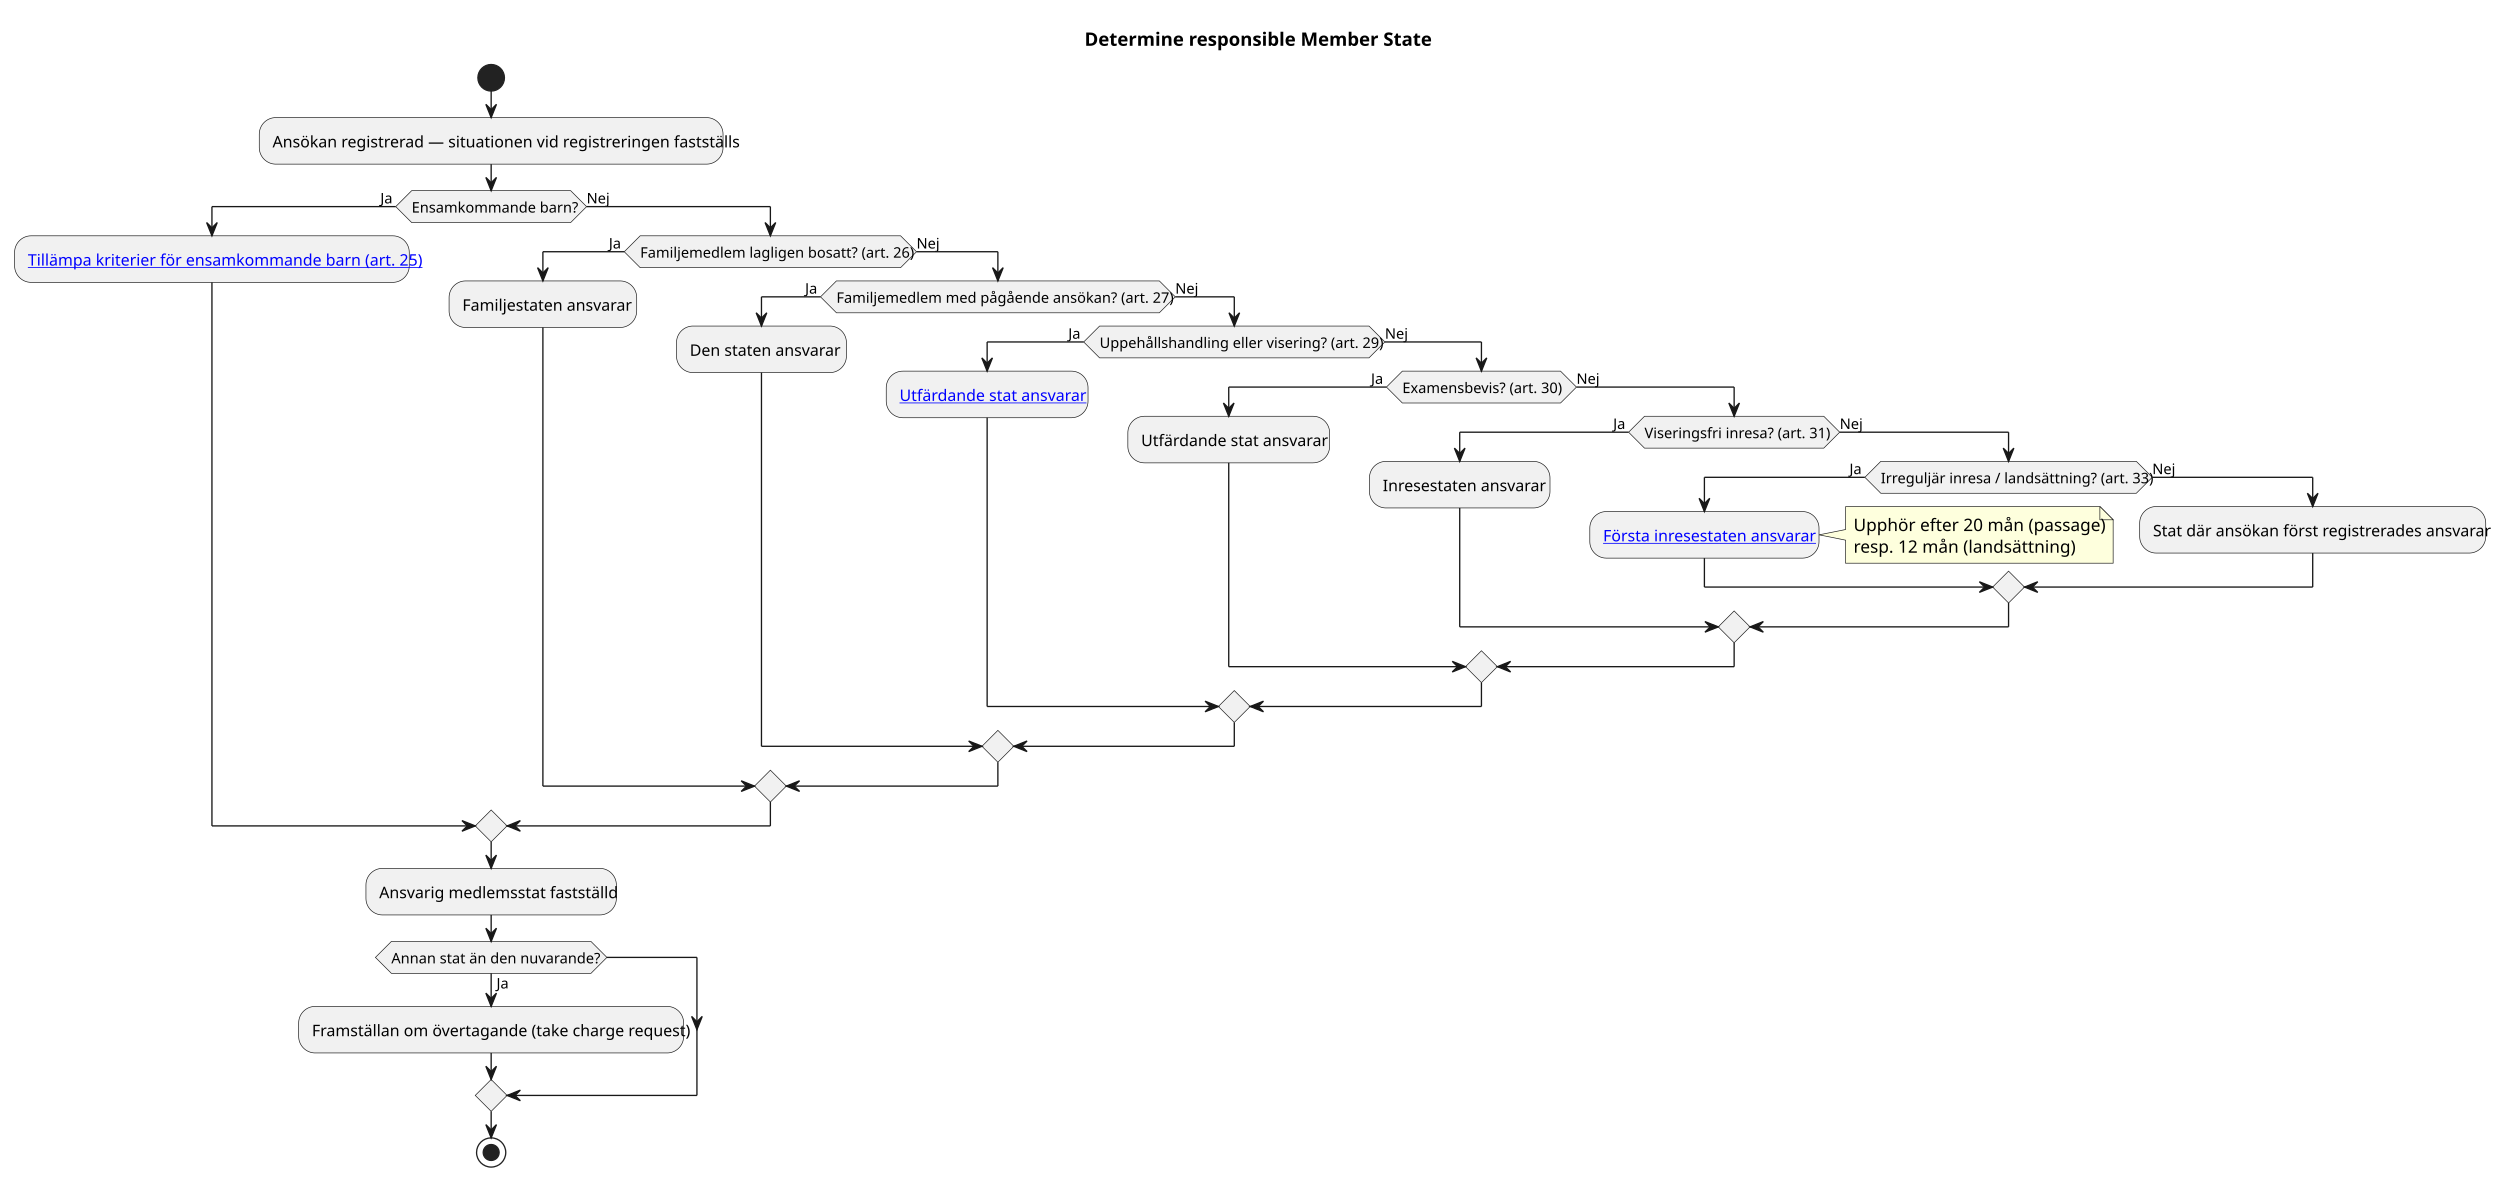
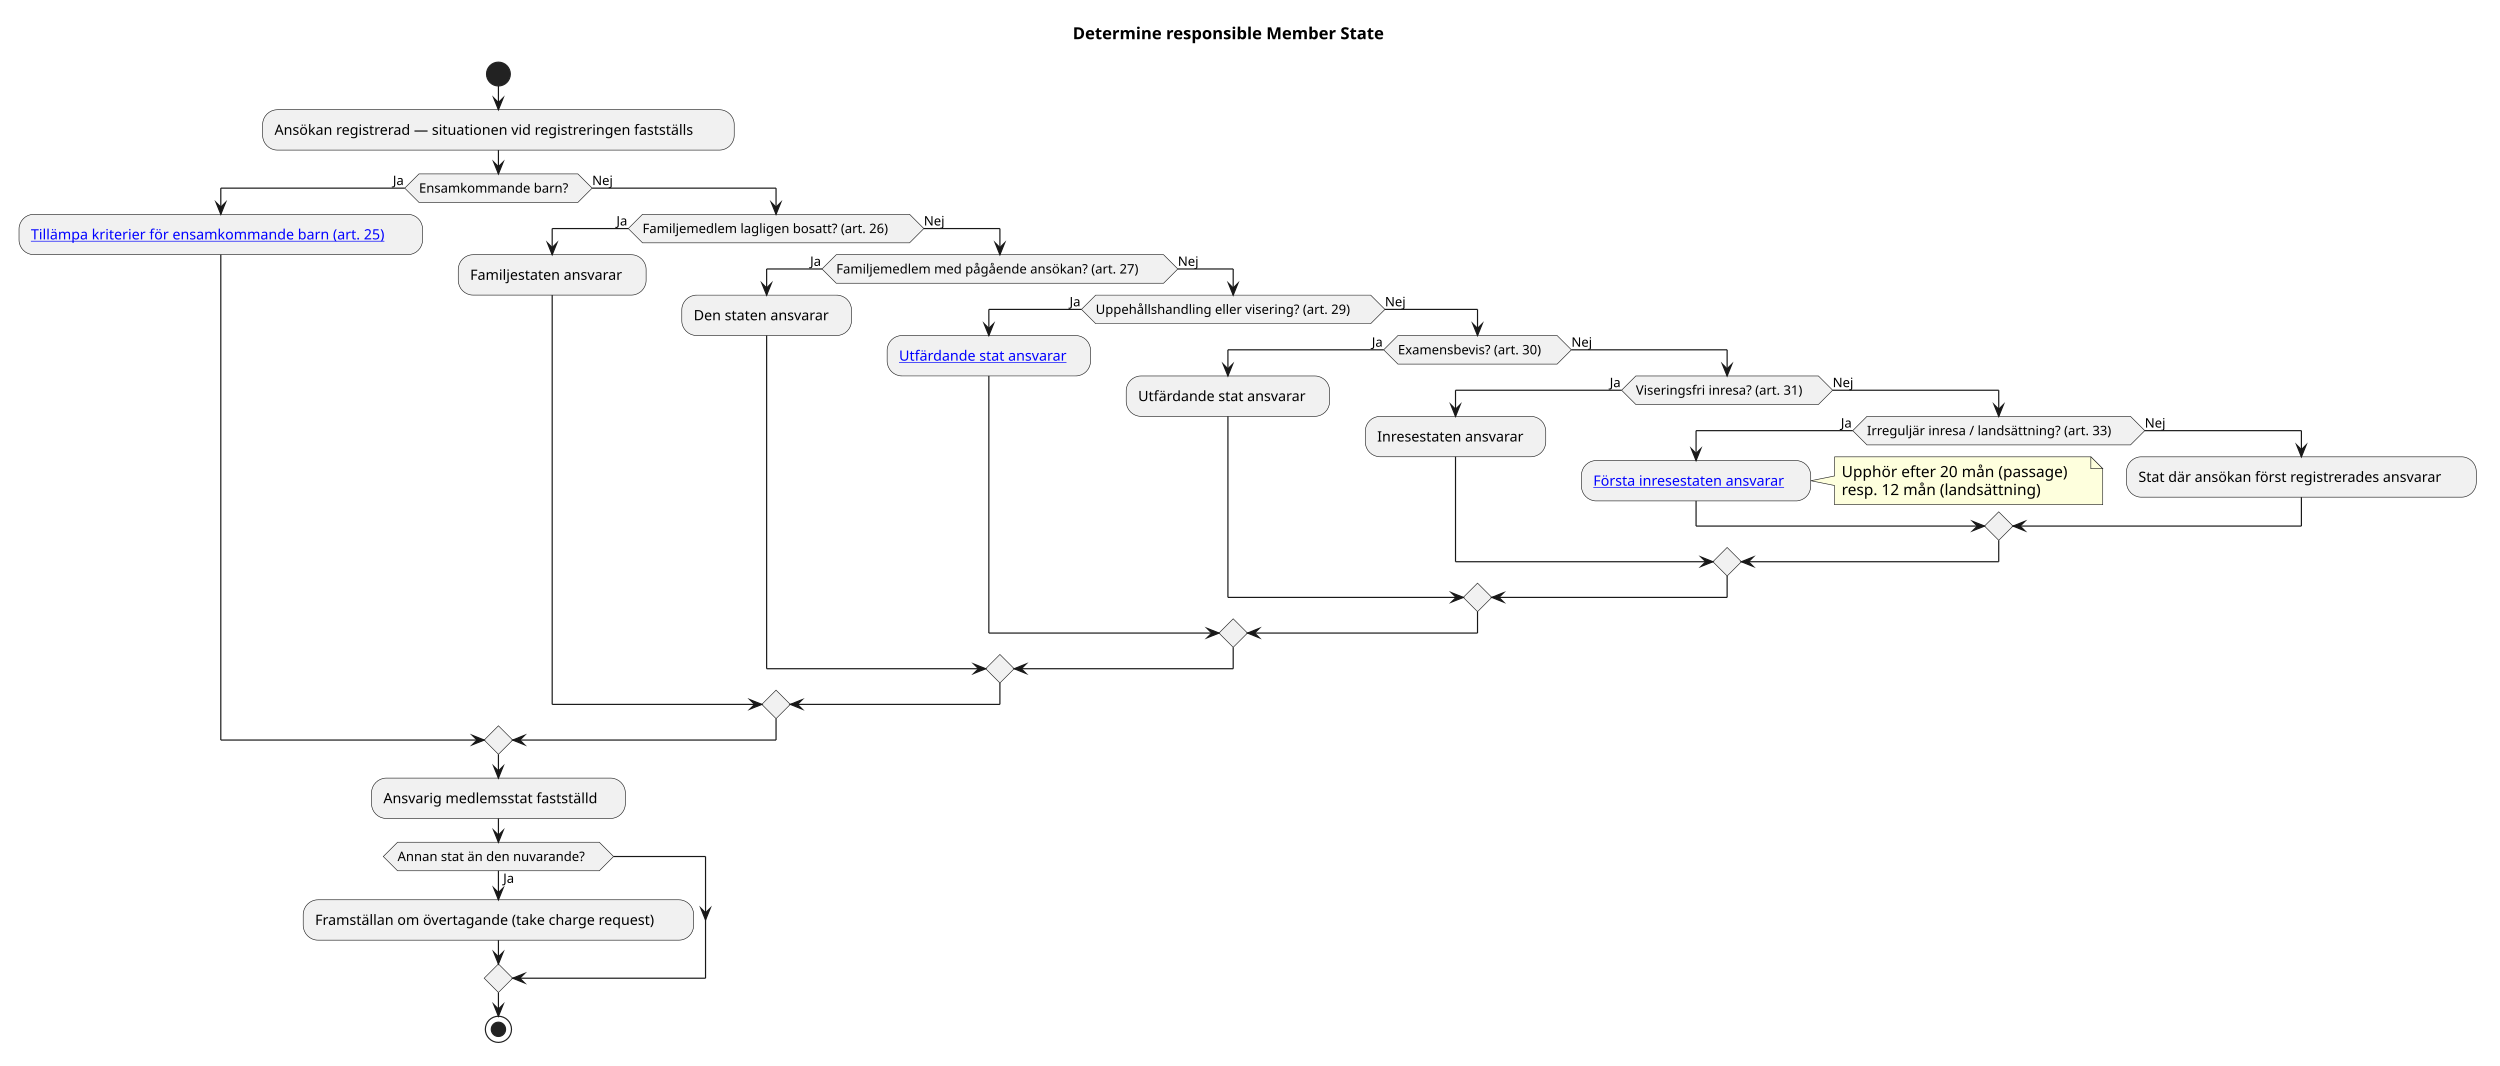
- <svg xmlns="http://www.w3.org/2000/svg" xmlns:xlink="http://www.w3.org/1999/xlink" contentStyleType="text/css" data-diagram-type="ACTIVITY" height="890px" preserveAspectRatio="none" style="width:1884px;height:890px;background:#FFFFFF;" version="1.1" viewBox="0 0 1884 890" width="1884px" zoomAndPan="magnify">
+ <svg xmlns="http://www.w3.org/2000/svg" xmlns:xlink="http://www.w3.org/1999/xlink" contentStyleType="text/css" data-diagram-type="ACTIVITY" height="896px" preserveAspectRatio="none" style="width:2103px;height:896px;background:#FFFFFF;" version="1.1" viewBox="0 0 2103 896" width="2103px" zoomAndPan="magnify">
  <defs />
  <g>
    <g class="title" data-source-line="18">
-       <text fill="#000000" font-family="sans-serif" font-size="14" font-weight="bold" lengthAdjust="spacing" textLength="246.634" x="817.308" y="34.533">Determine responsible Member State</text>
+       <text fill="#000000" font-family="sans-serif" font-size="14" font-weight="700" lengthAdjust="spacing" textLength="296.31" x="902.374" y="32.995">Determine responsible Member State</text>
    </g>
-     <ellipse cx="370.138" cy="58.609" fill="#222222" rx="10" ry="10" style="stroke:#222222;stroke-width:1;" />
-     <rect fill="#F1F1F1" height="35.094" rx="12.5" ry="12.5" style="stroke:#181818;stroke-width:0.5;" width="349.496" x="195.39" y="88.609" />
-     <text fill="#000000" font-family="sans-serif" font-size="12" lengthAdjust="spacing" textLength="329.496" x="205.39" y="111.066">Ansökan registrerad — situationen vid registreringen fastställs</text>
-     <polygon fill="#F1F1F1" points="310.218,143.703,430.058,143.703,442.058,155.703,430.058,167.703,310.218,167.703,298.218,155.703,310.218,143.703" style="stroke:#181818;stroke-width:0.5;" />
-     <text fill="#000000" font-family="sans-serif" font-size="11" lengthAdjust="spacing" textLength="119.84" x="310.218" y="160.204">Ensamkommande barn?</text>
-     <text fill="#000000" font-family="sans-serif" font-size="11" lengthAdjust="spacing" textLength="11.618" x="286.6" y="153.286">Ja</text>
-     <text fill="#000000" font-family="sans-serif" font-size="11" lengthAdjust="spacing" textLength="16.505" x="442.058" y="153.286">Nej</text>
-     <rect fill="#F1F1F1" height="35.094" rx="12.5" ry="12.5" style="stroke:#181818;stroke-width:0.5;" width="297.43" x="11" y="177.703" />
+     <ellipse cx="419.276" cy="62.297" fill="#222222" rx="10" ry="10" style="stroke:#222222;stroke-width:1;" />
+     <rect fill="#F1F1F1" height="33.969" rx="12.5" ry="12.5" style="stroke:#181818;stroke-width:0.5;" width="396.711" x="220.921" y="92.297" />
+     <text fill="#000000" font-family="sans-serif" font-size="12" lengthAdjust="spacing" textLength="376.711" x="230.921" y="113.436">Ansökan registrerad — situationen vid registreringen fastställs</text>
+     <polygon fill="#F1F1F1" points="352.449,146.266,486.104,146.266,498.104,158.266,486.104,170.266,352.449,170.266,340.449,158.266,352.449,146.266" style="stroke:#181818;stroke-width:0.5;stroke-linejoin:miter;stroke-miterlimit:10;" />
+     <text fill="#000000" font-family="sans-serif" font-size="11" lengthAdjust="spacing" textLength="133.654" x="352.449" y="162.074">Ensamkommande barn?</text>
+     <text fill="#000000" font-family="sans-serif" font-size="11" lengthAdjust="spacing" textLength="9.985" x="330.464" y="155.671">Ja</text>
+     <text fill="#000000" font-family="sans-serif" font-size="11" lengthAdjust="spacing" textLength="18.052" x="498.104" y="155.671">Nej</text>
+     <rect fill="#F1F1F1" height="33.969" rx="12.5" ry="12.5" style="stroke:#181818;stroke-width:0.5;" width="339.482" x="16" y="180.266" />
    <a href="../rules/rule-ammr-025-001.md" target="_top" title="../rules/rule-ammr-025-001.md" xlink:actuate="onRequest" xlink:href="../rules/rule-ammr-025-001.md" xlink:show="new" xlink:title="../rules/rule-ammr-025-001.md" xlink:type="simple">
-       <text fill="#0000FF" font-family="sans-serif" font-size="12" lengthAdjust="spacing" text-decoration="underline" textLength="277.43" x="21" y="200.16">Tillämpa kriterier för ensamkommande barn (art. 25)</text>
+       <text fill="#0000FF" font-family="sans-serif" font-size="12" lengthAdjust="spacing" text-decoration="underline" textLength="319.482" x="26" y="201.404">Tillämpa kriterier för ensamkommande barn (art. 25)</text>
    </a>
-     <polygon fill="#F1F1F1" points="482.433,177.703,678.688,177.703,690.688,189.703,678.688,201.703,482.433,201.703,470.433,189.703,482.433,177.703" style="stroke:#181818;stroke-width:0.5;" />
-     <text fill="#000000" font-family="sans-serif" font-size="11" lengthAdjust="spacing" textLength="196.254" x="482.433" y="194.204">Familjemedlem lagligen bosatt? (art. 26)</text>
-     <text fill="#000000" font-family="sans-serif" font-size="11" lengthAdjust="spacing" textLength="11.618" x="458.816" y="187.286">Ja</text>
-     <text fill="#000000" font-family="sans-serif" font-size="11" lengthAdjust="spacing" textLength="16.505" x="690.688" y="187.286">Nej</text>
-     <rect fill="#F1F1F1" height="35.094" rx="12.5" ry="12.5" style="stroke:#181818;stroke-width:0.5;" width="141.383" x="338.43" y="211.703" />
-     <text fill="#000000" font-family="sans-serif" font-size="12" lengthAdjust="spacing" textLength="121.383" x="348.43" y="234.16">Familjestaten ansvarar</text>
-     <polygon fill="#F1F1F1" points="630.324,211.703,873.677,211.703,885.677,223.703,873.677,235.703,630.324,235.703,618.324,223.703,630.324,211.703" style="stroke:#181818;stroke-width:0.5;" />
-     <text fill="#000000" font-family="sans-serif" font-size="11" lengthAdjust="spacing" textLength="243.353" x="630.324" y="228.204">Familjemedlem med pågående ansökan? (art. 27)</text>
-     <text fill="#000000" font-family="sans-serif" font-size="11" lengthAdjust="spacing" textLength="11.618" x="606.706" y="221.286">Ja</text>
-     <text fill="#000000" font-family="sans-serif" font-size="11" lengthAdjust="spacing" textLength="16.505" x="885.677" y="221.286">Nej</text>
-     <rect fill="#F1F1F1" height="35.094" rx="12.5" ry="12.5" style="stroke:#181818;stroke-width:0.5;" width="128.059" x="509.812" y="245.703" />
-     <text fill="#000000" font-family="sans-serif" font-size="12" lengthAdjust="spacing" textLength="108.059" x="519.812" y="268.16">Den staten ansvarar</text>
-     <polygon fill="#F1F1F1" points="828.659,245.703,1031.659,245.703,1043.659,257.703,1031.659,269.703,828.659,269.703,816.659,257.703,828.659,245.703" style="stroke:#181818;stroke-width:0.5;" />
-     <text fill="#000000" font-family="sans-serif" font-size="11" lengthAdjust="spacing" textLength="203" x="828.659" y="262.204">Uppehållshandling eller visering? (art. 29)</text>
-     <text fill="#000000" font-family="sans-serif" font-size="11" lengthAdjust="spacing" textLength="11.618" x="805.041" y="255.286">Ja</text>
-     <text fill="#000000" font-family="sans-serif" font-size="11" lengthAdjust="spacing" textLength="16.505" x="1043.659" y="255.286">Nej</text>
-     <rect fill="#F1F1F1" height="35.094" rx="12.5" ry="12.5" style="stroke:#181818;stroke-width:0.5;" width="152.07" x="667.871" y="279.703" />
+     <polygon fill="#F1F1F1" points="540.5,180.266,765.124,180.266,777.124,192.266,765.124,204.266,540.5,204.266,528.5,192.266,540.5,180.266" style="stroke:#181818;stroke-width:0.5;stroke-linejoin:miter;stroke-miterlimit:10;" />
+     <text fill="#000000" font-family="sans-serif" font-size="11" lengthAdjust="spacing" textLength="224.625" x="540.5" y="196.074">Familjemedlem lagligen bosatt? (art. 26)</text>
+     <text fill="#000000" font-family="sans-serif" font-size="11" lengthAdjust="spacing" textLength="9.985" x="518.515" y="189.671">Ja</text>
+     <text fill="#000000" font-family="sans-serif" font-size="11" lengthAdjust="spacing" textLength="18.052" x="777.124" y="189.671">Nej</text>
+     <rect fill="#F1F1F1" height="33.969" rx="12.5" ry="12.5" style="stroke:#181818;stroke-width:0.5;" width="158.035" x="385.482" y="214.266" />
+     <text fill="#000000" font-family="sans-serif" font-size="12" lengthAdjust="spacing" textLength="138.035" x="395.482" y="235.404">Familjestaten ansvarar</text>
+     <polygon fill="#F1F1F1" points="703.446,214.266,978.801,214.266,990.801,226.266,978.801,238.266,703.446,238.266,691.446,226.266,703.446,214.266" style="stroke:#181818;stroke-width:0.5;stroke-linejoin:miter;stroke-miterlimit:10;" />
+     <text fill="#000000" font-family="sans-serif" font-size="11" lengthAdjust="spacing" textLength="275.354" x="703.446" y="230.074">Familjemedlem med pågående ansökan? (art. 27)</text>
+     <text fill="#000000" font-family="sans-serif" font-size="11" lengthAdjust="spacing" textLength="9.985" x="681.462" y="223.671">Ja</text>
+     <text fill="#000000" font-family="sans-serif" font-size="11" lengthAdjust="spacing" textLength="18.052" x="990.801" y="223.671">Nej</text>
+     <rect fill="#F1F1F1" height="33.969" rx="12.5" ry="12.5" style="stroke:#181818;stroke-width:0.5;" width="142.748" x="573.518" y="248.266" />
+     <text fill="#000000" font-family="sans-serif" font-size="12" lengthAdjust="spacing" textLength="122.748" x="583.518" y="269.404">Den staten ansvarar</text>
+     <polygon fill="#F1F1F1" points="921.697,248.266,1153.014,248.266,1165.014,260.266,1153.014,272.266,921.697,272.266,909.697,260.266,921.697,248.266" style="stroke:#181818;stroke-width:0.5;stroke-linejoin:miter;stroke-miterlimit:10;" />
+     <text fill="#000000" font-family="sans-serif" font-size="11" lengthAdjust="spacing" textLength="231.317" x="921.697" y="264.074">Uppehållshandling eller visering? (art. 29)</text>
+     <text fill="#000000" font-family="sans-serif" font-size="11" lengthAdjust="spacing" textLength="9.985" x="899.712" y="257.671">Ja</text>
+     <text fill="#000000" font-family="sans-serif" font-size="11" lengthAdjust="spacing" textLength="18.052" x="1165.014" y="257.671">Nej</text>
+     <rect fill="#F1F1F1" height="33.969" rx="12.5" ry="12.5" style="stroke:#181818;stroke-width:0.5;" width="171.107" x="746.266" y="282.266" />
    <a href="../rules/rule-ammr-029-001.md" target="_top" title="../rules/rule-ammr-029-001.md" xlink:actuate="onRequest" xlink:href="../rules/rule-ammr-029-001.md" xlink:show="new" xlink:title="../rules/rule-ammr-029-001.md" xlink:type="simple">
-       <text fill="#0000FF" font-family="sans-serif" font-size="12" lengthAdjust="spacing" text-decoration="underline" textLength="132.07" x="677.871" y="302.16">Utfärdande stat ansvarar</text>
+       <text fill="#0000FF" font-family="sans-serif" font-size="12" lengthAdjust="spacing" text-decoration="underline" textLength="151.107" x="756.266" y="303.404">Utfärdande stat ansvarar</text>
    </a>
-     <polygon fill="#F1F1F1" points="1056.803,279.703,1176.02,279.703,1188.02,291.703,1176.02,303.703,1056.803,303.703,1044.803,291.703,1056.803,279.703" style="stroke:#181818;stroke-width:0.5;" />
-     <text fill="#000000" font-family="sans-serif" font-size="11" lengthAdjust="spacing" textLength="119.217" x="1056.803" y="296.204">Examensbevis? (art. 30)</text>
-     <text fill="#000000" font-family="sans-serif" font-size="11" lengthAdjust="spacing" textLength="11.618" x="1033.185" y="289.286">Ja</text>
-     <text fill="#000000" font-family="sans-serif" font-size="11" lengthAdjust="spacing" textLength="16.505" x="1188.02" y="289.286">Nej</text>
-     <rect fill="#F1F1F1" height="35.094" rx="12.5" ry="12.5" style="stroke:#181818;stroke-width:0.5;" width="152.07" x="849.941" y="313.703" />
-     <text fill="#000000" font-family="sans-serif" font-size="12" lengthAdjust="spacing" textLength="132.07" x="859.941" y="336.16">Utfärdande stat ansvarar</text>
-     <polygon fill="#F1F1F1" points="1239.294,313.703,1374.399,313.703,1386.399,325.703,1374.399,337.703,1239.294,337.703,1227.294,325.703,1239.294,313.703" style="stroke:#181818;stroke-width:0.5;" />
-     <text fill="#000000" font-family="sans-serif" font-size="11" lengthAdjust="spacing" textLength="135.105" x="1239.294" y="330.204">Viseringsfri inresa? (art. 31)</text>
-     <text fill="#000000" font-family="sans-serif" font-size="11" lengthAdjust="spacing" textLength="11.618" x="1215.677" y="323.286">Ja</text>
-     <text fill="#000000" font-family="sans-serif" font-size="11" lengthAdjust="spacing" textLength="16.505" x="1386.399" y="323.286">Nej</text>
-     <rect fill="#F1F1F1" height="35.094" rx="12.5" ry="12.5" style="stroke:#181818;stroke-width:0.5;" width="136.062" x="1032.012" y="347.703" />
-     <text fill="#000000" font-family="sans-serif" font-size="12" lengthAdjust="spacing" textLength="116.062" x="1042.012" y="370.16">Inresestaten ansvarar</text>
-     <polygon fill="#F1F1F1" points="1417.352,347.703,1609.948,347.703,1621.948,359.703,1609.948,371.703,1417.352,371.703,1405.352,359.703,1417.352,347.703" style="stroke:#181818;stroke-width:0.5;" />
-     <text fill="#000000" font-family="sans-serif" font-size="11" lengthAdjust="spacing" textLength="192.597" x="1417.352" y="364.204">Irreguljär inresa / landsättning? (art. 33)</text>
-     <text fill="#000000" font-family="sans-serif" font-size="11" lengthAdjust="spacing" textLength="11.618" x="1393.734" y="357.286">Ja</text>
-     <text fill="#000000" font-family="sans-serif" font-size="11" lengthAdjust="spacing" textLength="16.505" x="1621.948" y="357.286">Nej</text>
-     <path d="M1390.811,381.703 L1390.811,399.055 L1370.811,403.055 L1390.811,407.055 L1390.811,424.406 A0,0 0 0 0 1390.811,424.406 L1592.465,424.406 A0,0 0 0 0 1592.465,424.406 L1592.465,391.703 L1582.465,381.703 L1390.811,381.703 A0,0 0 0 0 1390.811,381.703" fill="#FEFFDD" style="stroke:#181818;stroke-width:0.5;" />
-     <path d="M1582.465,381.703 L1582.465,391.703 L1592.465,391.703 L1582.465,381.703" fill="#FEFFDD" style="stroke:#181818;stroke-width:0.5;" />
-     <text fill="#000000" font-family="sans-serif" font-size="13" lengthAdjust="spacing" textLength="180.654" x="1396.811" y="400.198">Upphör efter 20 mån (passage)</text>
-     <text fill="#000000" font-family="sans-serif" font-size="13" lengthAdjust="spacing" textLength="158.253" x="1396.811" y="416.55">resp. 12 mån (landsättning)</text>
-     <rect fill="#F1F1F1" height="35.094" rx="12.5" ry="12.5" style="stroke:#181818;stroke-width:0.5;" width="172.736" x="1198.074" y="385.508" />
+     <polygon fill="#F1F1F1" points="1175.933,282.266,1309.851,282.266,1321.851,294.266,1309.851,306.266,1175.933,306.266,1163.933,294.266,1175.933,282.266" style="stroke:#181818;stroke-width:0.5;stroke-linejoin:miter;stroke-miterlimit:10;" />
+     <text fill="#000000" font-family="sans-serif" font-size="11" lengthAdjust="spacing" textLength="133.917" x="1175.933" y="298.074">Examensbevis? (art. 30)</text>
+     <text fill="#000000" font-family="sans-serif" font-size="11" lengthAdjust="spacing" textLength="9.985" x="1153.948" y="291.671">Ja</text>
+     <text fill="#000000" font-family="sans-serif" font-size="11" lengthAdjust="spacing" textLength="18.052" x="1321.851" y="291.671">Nej</text>
+     <rect fill="#F1F1F1" height="33.969" rx="12.5" ry="12.5" style="stroke:#181818;stroke-width:0.5;" width="171.107" x="947.373" y="316.266" />
+     <text fill="#000000" font-family="sans-serif" font-size="12" lengthAdjust="spacing" textLength="151.107" x="957.373" y="337.404">Utfärdande stat ansvarar</text>
+     <polygon fill="#F1F1F1" points="1376.075,316.266,1529.64,316.266,1541.64,328.266,1529.64,340.266,1376.075,340.266,1364.075,328.266,1376.075,316.266" style="stroke:#181818;stroke-width:0.5;stroke-linejoin:miter;stroke-miterlimit:10;" />
+     <text fill="#000000" font-family="sans-serif" font-size="11" lengthAdjust="spacing" textLength="153.565" x="1376.075" y="332.074">Viseringsfri inresa? (art. 31)</text>
+     <text fill="#000000" font-family="sans-serif" font-size="11" lengthAdjust="spacing" textLength="9.985" x="1354.09" y="325.671">Ja</text>
+     <text fill="#000000" font-family="sans-serif" font-size="11" lengthAdjust="spacing" textLength="18.052" x="1541.64" y="325.671">Nej</text>
+     <rect fill="#F1F1F1" height="33.969" rx="12.5" ry="12.5" style="stroke:#181818;stroke-width:0.5;" width="151.801" x="1148.48" y="350.266" />
+     <text fill="#000000" font-family="sans-serif" font-size="12" lengthAdjust="spacing" textLength="131.801" x="1158.48" y="371.404">Inresestaten ansvarar</text>
+     <polygon fill="#F1F1F1" points="1570.49,350.266,1792.177,350.266,1804.177,362.266,1792.177,374.266,1570.49,374.266,1558.49,362.266,1570.49,350.266" style="stroke:#181818;stroke-width:0.5;stroke-linejoin:miter;stroke-miterlimit:10;" />
+     <text fill="#000000" font-family="sans-serif" font-size="11" lengthAdjust="spacing" textLength="221.686" x="1570.49" y="366.074">Irreguljär inresa / landsättning? (art. 33)</text>
+     <text fill="#000000" font-family="sans-serif" font-size="11" lengthAdjust="spacing" textLength="9.985" x="1548.505" y="359.671">Ja</text>
+     <text fill="#000000" font-family="sans-serif" font-size="11" lengthAdjust="spacing" textLength="18.052" x="1804.177" y="359.671">Nej</text>
+     <path d="M1543.18,384.266 L1543.18,400.398 L1523.18,404.398 L1543.18,408.398 L1543.18,424.531 A0,0 0 0 0 1543.18,424.531 L1768.815,424.531 A0,0 0 0 0 1768.815,424.531 L1768.815,394.266 L1758.815,384.266 L1543.18,384.266 A0,0 0 0 0 1543.18,384.266" fill="#FEFFDD" style="stroke:#181818;stroke-width:0.5;" />
+     <path d="M1758.815,384.266 L1758.815,394.266 L1768.815,394.266 L1758.815,384.266" fill="#FEFFDD" style="stroke:#181818;stroke-width:0.5;" />
+     <text fill="#000000" font-family="sans-serif" font-size="13" lengthAdjust="spacing" textLength="204.636" x="1549.18" y="401.332">Upphör efter 20 mån (passage)</text>
+     <text fill="#000000" font-family="sans-serif" font-size="13" lengthAdjust="spacing" textLength="181.797" x="1549.18" y="416.465">resp. 12 mån (landsättning)</text>
+     <rect fill="#F1F1F1" height="33.969" rx="12.5" ry="12.5" style="stroke:#181818;stroke-width:0.5;" width="192.898" x="1330.281" y="387.414" />
    <a href="../rules/rule-ammr-033-001.md" target="_top" title="../rules/rule-ammr-033-001.md" xlink:actuate="onRequest" xlink:href="../rules/rule-ammr-033-001.md" xlink:show="new" xlink:title="../rules/rule-ammr-033-001.md" xlink:type="simple">
-       <text fill="#0000FF" font-family="sans-serif" font-size="12" lengthAdjust="spacing" text-decoration="underline" textLength="152.736" x="1208.074" y="407.965">Första inresestaten ansvarar</text>
+       <text fill="#0000FF" font-family="sans-serif" font-size="12" lengthAdjust="spacing" text-decoration="underline" textLength="172.898" x="1340.281" y="408.553">Första inresestaten ansvarar</text>
    </a>
-     <rect fill="#F1F1F1" height="35.094" rx="12.5" ry="12.5" style="stroke:#181818;stroke-width:0.5;" width="260.785" x="1612.465" y="381.703" />
-     <text fill="#000000" font-family="sans-serif" font-size="12" lengthAdjust="spacing" textLength="240.785" x="1622.465" y="404.16">Stat där ansökan först registrerades ansvarar</text>
-     <polygon fill="#F1F1F1" points="1513.65,430.406,1525.65,442.406,1513.65,454.406,1501.65,442.406,1513.65,430.406" style="stroke:#181818;stroke-width:0.5;" />
-     <polygon fill="#F1F1F1" points="1306.846,460.406,1318.846,472.406,1306.846,484.406,1294.846,472.406,1306.846,460.406" style="stroke:#181818;stroke-width:0.5;" />
-     <polygon fill="#F1F1F1" points="1116.411,490.406,1128.411,502.406,1116.411,514.406,1104.411,502.406,1116.411,490.406" style="stroke:#181818;stroke-width:0.5;" />
-     <polygon fill="#F1F1F1" points="930.159,520.406,942.159,532.406,930.159,544.406,918.159,532.406,930.159,520.406" style="stroke:#181818;stroke-width:0.5;" />
-     <polygon fill="#F1F1F1" points="752,550.406,764,562.406,752,574.406,740,562.406,752,550.406" style="stroke:#181818;stroke-width:0.5;" />
-     <polygon fill="#F1F1F1" points="580.561,580.406,592.561,592.406,580.561,604.406,568.561,592.406,580.561,580.406" style="stroke:#181818;stroke-width:0.5;" />
-     <polygon fill="#F1F1F1" points="370.138,610.406,382.138,622.406,370.138,634.406,358.138,622.406,370.138,610.406" style="stroke:#181818;stroke-width:0.5;" />
-     <rect fill="#F1F1F1" height="35.094" rx="12.5" ry="12.5" style="stroke:#181818;stroke-width:0.5;" width="188.732" x="275.772" y="654.406" />
-     <text fill="#000000" font-family="sans-serif" font-size="12" lengthAdjust="spacing" textLength="168.732" x="285.772" y="676.863">Ansvarig medlemsstat fastställd</text>
-     <rect fill="#F1F1F1" height="35.094" rx="12.5" ry="12.5" style="stroke:#181818;stroke-width:0.5;" width="290.135" x="225.07" y="758.418" />
-     <text fill="#000000" font-family="sans-serif" font-size="12" lengthAdjust="spacing" textLength="270.135" x="235.07" y="780.875">Framställan om övertagande (take charge request)</text>
-     <polygon fill="#F1F1F1" points="294.91,709.5,445.365,709.5,457.365,721.5,445.365,733.5,294.91,733.5,282.91,721.5,294.91,709.5" style="stroke:#181818;stroke-width:0.5;" />
-     <text fill="#000000" font-family="sans-serif" font-size="11" lengthAdjust="spacing" textLength="11.618" x="374.138" y="744.919">Ja</text>
-     <text fill="#000000" font-family="sans-serif" font-size="11" lengthAdjust="spacing" textLength="150.455" x="294.91" y="726.001">Annan stat än den nuvarande?</text>
-     <polygon fill="#F1F1F1" points="370.138,813.512,382.138,825.512,370.138,837.512,358.138,825.512,370.138,813.512" style="stroke:#181818;stroke-width:0.5;" />
-     <ellipse cx="370.138" cy="868.512" fill="none" rx="11" ry="11" style="stroke:#222222;stroke-width:1;" />
-     <ellipse cx="370.138" cy="868.512" fill="#222222" rx="6" ry="6" style="stroke:#222222;stroke-width:1;" />
-     <line style="stroke:#181818;stroke-width:1;" x1="370.138" x2="370.138" y1="68.609" y2="88.609" />
-     <polygon fill="#181818" points="366.138,78.609,370.138,88.609,374.138,78.609,370.138,82.609" style="stroke:#181818;stroke-width:1;" />
-     <line style="stroke:#181818;stroke-width:1;" x1="1405.352" x2="1284.442" y1="359.703" y2="359.703" />
-     <line style="stroke:#181818;stroke-width:1;" x1="1284.442" x2="1284.442" y1="359.703" y2="385.508" />
-     <polygon fill="#181818" points="1280.442,375.508,1284.442,385.508,1288.442,375.508,1284.442,379.508" style="stroke:#181818;stroke-width:1;" />
-     <line style="stroke:#181818;stroke-width:1;" x1="1621.948" x2="1742.857" y1="359.703" y2="359.703" />
-     <line style="stroke:#181818;stroke-width:1;" x1="1742.857" x2="1742.857" y1="359.703" y2="381.703" />
-     <polygon fill="#181818" points="1738.857,371.703,1742.857,381.703,1746.857,371.703,1742.857,375.703" style="stroke:#181818;stroke-width:1;" />
-     <line style="stroke:#181818;stroke-width:1;" x1="1284.442" x2="1284.442" y1="420.602" y2="442.406" />
-     <line style="stroke:#181818;stroke-width:1;" x1="1284.442" x2="1501.65" y1="442.406" y2="442.406" />
-     <polygon fill="#181818" points="1491.65,438.406,1501.65,442.406,1491.65,446.406,1495.65,442.406" style="stroke:#181818;stroke-width:1;" />
-     <line style="stroke:#181818;stroke-width:1;" x1="1742.857" x2="1742.857" y1="416.797" y2="442.406" />
-     <line style="stroke:#181818;stroke-width:1;" x1="1742.857" x2="1525.65" y1="442.406" y2="442.406" />
-     <polygon fill="#181818" points="1535.65,438.406,1525.65,442.406,1535.65,446.406,1531.65,442.406" style="stroke:#181818;stroke-width:1;" />
-     <line style="stroke:#181818;stroke-width:1;" x1="1227.294" x2="1100.043" y1="325.703" y2="325.703" />
-     <line style="stroke:#181818;stroke-width:1;" x1="1100.043" x2="1100.043" y1="325.703" y2="347.703" />
-     <polygon fill="#181818" points="1096.043,337.703,1100.043,347.703,1104.043,337.703,1100.043,341.703" style="stroke:#181818;stroke-width:1;" />
-     <line style="stroke:#181818;stroke-width:1;" x1="1386.399" x2="1513.65" y1="325.703" y2="325.703" />
-     <line style="stroke:#181818;stroke-width:1;" x1="1513.65" x2="1513.65" y1="325.703" y2="347.703" />
-     <polygon fill="#181818" points="1509.65,337.703,1513.65,347.703,1517.65,337.703,1513.65,341.703" style="stroke:#181818;stroke-width:1;" />
-     <line style="stroke:#181818;stroke-width:1;" x1="1100.043" x2="1100.043" y1="382.797" y2="472.406" />
-     <line style="stroke:#181818;stroke-width:1;" x1="1100.043" x2="1294.846" y1="472.406" y2="472.406" />
-     <polygon fill="#181818" points="1284.846,468.406,1294.846,472.406,1284.846,476.406,1288.846,472.406" style="stroke:#181818;stroke-width:1;" />
-     <line style="stroke:#181818;stroke-width:1;" x1="1513.65" x2="1513.65" y1="454.406" y2="472.406" />
-     <line style="stroke:#181818;stroke-width:1;" x1="1513.65" x2="1318.846" y1="472.406" y2="472.406" />
-     <polygon fill="#181818" points="1328.846,468.406,1318.846,472.406,1328.846,476.406,1324.846,472.406" style="stroke:#181818;stroke-width:1;" />
-     <line style="stroke:#181818;stroke-width:1;" x1="1044.803" x2="925.977" y1="291.703" y2="291.703" />
-     <line style="stroke:#181818;stroke-width:1;" x1="925.977" x2="925.977" y1="291.703" y2="313.703" />
-     <polygon fill="#181818" points="921.977,303.703,925.977,313.703,929.977,303.703,925.977,307.703" style="stroke:#181818;stroke-width:1;" />
-     <line style="stroke:#181818;stroke-width:1;" x1="1188.02" x2="1306.846" y1="291.703" y2="291.703" />
-     <line style="stroke:#181818;stroke-width:1;" x1="1306.846" x2="1306.846" y1="291.703" y2="313.703" />
-     <polygon fill="#181818" points="1302.846,303.703,1306.846,313.703,1310.846,303.703,1306.846,307.703" style="stroke:#181818;stroke-width:1;" />
-     <line style="stroke:#181818;stroke-width:1;" x1="925.977" x2="925.977" y1="348.797" y2="502.406" />
-     <line style="stroke:#181818;stroke-width:1;" x1="925.977" x2="1104.411" y1="502.406" y2="502.406" />
-     <polygon fill="#181818" points="1094.411,498.406,1104.411,502.406,1094.411,506.406,1098.411,502.406" style="stroke:#181818;stroke-width:1;" />
-     <line style="stroke:#181818;stroke-width:1;" x1="1306.846" x2="1306.846" y1="484.406" y2="502.406" />
-     <line style="stroke:#181818;stroke-width:1;" x1="1306.846" x2="1128.411" y1="502.406" y2="502.406" />
-     <polygon fill="#181818" points="1138.411,498.406,1128.411,502.406,1138.411,506.406,1134.411,502.406" style="stroke:#181818;stroke-width:1;" />
-     <line style="stroke:#181818;stroke-width:1;" x1="816.659" x2="743.906" y1="257.703" y2="257.703" />
-     <line style="stroke:#181818;stroke-width:1;" x1="743.906" x2="743.906" y1="257.703" y2="279.703" />
-     <polygon fill="#181818" points="739.906,269.703,743.906,279.703,747.906,269.703,743.906,273.703" style="stroke:#181818;stroke-width:1;" />
-     <line style="stroke:#181818;stroke-width:1;" x1="1043.659" x2="1116.411" y1="257.703" y2="257.703" />
-     <line style="stroke:#181818;stroke-width:1;" x1="1116.411" x2="1116.411" y1="257.703" y2="279.703" />
-     <polygon fill="#181818" points="1112.411,269.703,1116.411,279.703,1120.411,269.703,1116.411,273.703" style="stroke:#181818;stroke-width:1;" />
-     <line style="stroke:#181818;stroke-width:1;" x1="743.906" x2="743.906" y1="314.797" y2="532.406" />
-     <line style="stroke:#181818;stroke-width:1;" x1="743.906" x2="918.159" y1="532.406" y2="532.406" />
-     <polygon fill="#181818" points="908.159,528.406,918.159,532.406,908.159,536.406,912.159,532.406" style="stroke:#181818;stroke-width:1;" />
-     <line style="stroke:#181818;stroke-width:1;" x1="1116.411" x2="1116.411" y1="514.406" y2="532.406" />
-     <line style="stroke:#181818;stroke-width:1;" x1="1116.411" x2="942.159" y1="532.406" y2="532.406" />
-     <polygon fill="#181818" points="952.159,528.406,942.159,532.406,952.159,536.406,948.159,532.406" style="stroke:#181818;stroke-width:1;" />
-     <line style="stroke:#181818;stroke-width:1;" x1="618.324" x2="573.842" y1="223.703" y2="223.703" />
-     <line style="stroke:#181818;stroke-width:1;" x1="573.842" x2="573.842" y1="223.703" y2="245.703" />
-     <polygon fill="#181818" points="569.842,235.703,573.842,245.703,577.842,235.703,573.842,239.703" style="stroke:#181818;stroke-width:1;" />
-     <line style="stroke:#181818;stroke-width:1;" x1="885.677" x2="930.159" y1="223.703" y2="223.703" />
-     <line style="stroke:#181818;stroke-width:1;" x1="930.159" x2="930.159" y1="223.703" y2="245.703" />
-     <polygon fill="#181818" points="926.159,235.703,930.159,245.703,934.159,235.703,930.159,239.703" style="stroke:#181818;stroke-width:1;" />
-     <line style="stroke:#181818;stroke-width:1;" x1="573.842" x2="573.842" y1="280.797" y2="562.406" />
-     <line style="stroke:#181818;stroke-width:1;" x1="573.842" x2="740" y1="562.406" y2="562.406" />
-     <polygon fill="#181818" points="730,558.406,740,562.406,730,566.406,734,562.406" style="stroke:#181818;stroke-width:1;" />
-     <line style="stroke:#181818;stroke-width:1;" x1="930.159" x2="930.159" y1="544.406" y2="562.406" />
-     <line style="stroke:#181818;stroke-width:1;" x1="930.159" x2="764" y1="562.406" y2="562.406" />
-     <polygon fill="#181818" points="774,558.406,764,562.406,774,566.406,770,562.406" style="stroke:#181818;stroke-width:1;" />
-     <line style="stroke:#181818;stroke-width:1;" x1="470.433" x2="409.121" y1="189.703" y2="189.703" />
-     <line style="stroke:#181818;stroke-width:1;" x1="409.121" x2="409.121" y1="189.703" y2="211.703" />
-     <polygon fill="#181818" points="405.121,201.703,409.121,211.703,413.121,201.703,409.121,205.703" style="stroke:#181818;stroke-width:1;" />
-     <line style="stroke:#181818;stroke-width:1;" x1="690.688" x2="752" y1="189.703" y2="189.703" />
-     <line style="stroke:#181818;stroke-width:1;" x1="752" x2="752" y1="189.703" y2="211.703" />
-     <polygon fill="#181818" points="748,201.703,752,211.703,756,201.703,752,205.703" style="stroke:#181818;stroke-width:1;" />
-     <line style="stroke:#181818;stroke-width:1;" x1="409.121" x2="409.121" y1="246.797" y2="592.406" />
-     <line style="stroke:#181818;stroke-width:1;" x1="409.121" x2="568.561" y1="592.406" y2="592.406" />
-     <polygon fill="#181818" points="558.561,588.406,568.561,592.406,558.561,596.406,562.561,592.406" style="stroke:#181818;stroke-width:1;" />
-     <line style="stroke:#181818;stroke-width:1;" x1="752" x2="752" y1="574.406" y2="592.406" />
-     <line style="stroke:#181818;stroke-width:1;" x1="752" x2="592.561" y1="592.406" y2="592.406" />
-     <polygon fill="#181818" points="602.561,588.406,592.561,592.406,602.561,596.406,598.561,592.406" style="stroke:#181818;stroke-width:1;" />
-     <line style="stroke:#181818;stroke-width:1;" x1="298.218" x2="159.715" y1="155.703" y2="155.703" />
-     <line style="stroke:#181818;stroke-width:1;" x1="159.715" x2="159.715" y1="155.703" y2="177.703" />
-     <polygon fill="#181818" points="155.715,167.703,159.715,177.703,163.715,167.703,159.715,171.703" style="stroke:#181818;stroke-width:1;" />
-     <line style="stroke:#181818;stroke-width:1;" x1="442.058" x2="580.561" y1="155.703" y2="155.703" />
-     <line style="stroke:#181818;stroke-width:1;" x1="580.561" x2="580.561" y1="155.703" y2="177.703" />
-     <polygon fill="#181818" points="576.561,167.703,580.561,177.703,584.561,167.703,580.561,171.703" style="stroke:#181818;stroke-width:1;" />
-     <line style="stroke:#181818;stroke-width:1;" x1="159.715" x2="159.715" y1="212.797" y2="622.406" />
-     <line style="stroke:#181818;stroke-width:1;" x1="159.715" x2="358.138" y1="622.406" y2="622.406" />
-     <polygon fill="#181818" points="348.138,618.406,358.138,622.406,348.138,626.406,352.138,622.406" style="stroke:#181818;stroke-width:1;" />
-     <line style="stroke:#181818;stroke-width:1;" x1="580.561" x2="580.561" y1="604.406" y2="622.406" />
-     <line style="stroke:#181818;stroke-width:1;" x1="580.561" x2="382.138" y1="622.406" y2="622.406" />
-     <polygon fill="#181818" points="392.138,618.406,382.138,622.406,392.138,626.406,388.138,622.406" style="stroke:#181818;stroke-width:1;" />
-     <line style="stroke:#181818;stroke-width:1;" x1="370.138" x2="370.138" y1="123.703" y2="143.703" />
-     <polygon fill="#181818" points="366.138,133.703,370.138,143.703,374.138,133.703,370.138,137.703" style="stroke:#181818;stroke-width:1;" />
-     <line style="stroke:#181818;stroke-width:1;" x1="370.138" x2="370.138" y1="634.406" y2="654.406" />
-     <polygon fill="#181818" points="366.138,644.406,370.138,654.406,374.138,644.406,370.138,648.406" style="stroke:#181818;stroke-width:1;" />
-     <line style="stroke:#181818;stroke-width:1;" x1="370.138" x2="370.138" y1="733.5" y2="758.418" />
-     <polygon fill="#181818" points="366.138,748.418,370.138,758.418,374.138,748.418,370.138,752.418" style="stroke:#181818;stroke-width:1;" />
-     <line style="stroke:#181818;stroke-width:1;" x1="457.365" x2="525.205" y1="721.5" y2="721.5" />
-     <polygon fill="#181818" points="521.205,765.965,525.205,775.965,529.205,765.965,525.205,769.965" style="stroke:#181818;stroke-width:1;" />
-     <line style="stroke:#181818;stroke-width:1;" x1="525.205" x2="525.205" y1="721.5" y2="825.512" />
-     <line style="stroke:#181818;stroke-width:1;" x1="525.205" x2="382.138" y1="825.512" y2="825.512" />
-     <polygon fill="#181818" points="392.138,821.512,382.138,825.512,392.138,829.512,388.138,825.512" style="stroke:#181818;stroke-width:1;" />
-     <line style="stroke:#181818;stroke-width:1;" x1="370.138" x2="370.138" y1="793.512" y2="813.512" />
-     <polygon fill="#181818" points="366.138,803.512,370.138,813.512,374.138,803.512,370.138,807.512" style="stroke:#181818;stroke-width:1;" />
-     <line style="stroke:#181818;stroke-width:1;" x1="370.138" x2="370.138" y1="689.5" y2="709.5" />
-     <polygon fill="#181818" points="366.138,699.5,370.138,709.5,374.138,699.5,370.138,703.5" style="stroke:#181818;stroke-width:1;" />
-     <line style="stroke:#181818;stroke-width:1;" x1="370.138" x2="370.138" y1="837.512" y2="857.512" />
-     <polygon fill="#181818" points="366.138,847.512,370.138,857.512,374.138,847.512,370.138,851.512" style="stroke:#181818;stroke-width:1;" />
+     <rect fill="#F1F1F1" height="33.969" rx="12.5" ry="12.5" style="stroke:#181818;stroke-width:0.5;" width="294.242" x="1788.815" y="384.266" />
+     <text fill="#000000" font-family="sans-serif" font-size="12" lengthAdjust="spacing" textLength="274.242" x="1798.815" y="405.404">Stat där ansökan först registrerades ansvarar</text>
+     <polygon fill="#F1F1F1" points="1681.333,430.531,1693.333,442.531,1681.333,454.531,1669.333,442.531,1681.333,430.531" style="stroke:#181818;stroke-width:0.5;stroke-linejoin:miter;stroke-miterlimit:10;" />
+     <polygon fill="#F1F1F1" points="1452.857,460.531,1464.857,472.531,1452.857,484.531,1440.857,472.531,1452.857,460.531" style="stroke:#181818;stroke-width:0.5;stroke-linejoin:miter;stroke-miterlimit:10;" />
+     <polygon fill="#F1F1F1" points="1242.892,490.531,1254.892,502.531,1242.892,514.531,1230.892,502.531,1242.892,490.531" style="stroke:#181818;stroke-width:0.5;stroke-linejoin:miter;stroke-miterlimit:10;" />
+     <polygon fill="#F1F1F1" points="1037.356,520.531,1049.356,532.531,1037.356,544.531,1025.356,532.531,1037.356,520.531" style="stroke:#181818;stroke-width:0.5;stroke-linejoin:miter;stroke-miterlimit:10;" />
+     <polygon fill="#F1F1F1" points="841.124,550.531,853.124,562.531,841.124,574.531,829.124,562.531,841.124,550.531" style="stroke:#181818;stroke-width:0.5;stroke-linejoin:miter;stroke-miterlimit:10;" />
+     <polygon fill="#F1F1F1" points="652.812,580.531,664.812,592.531,652.812,604.531,640.812,592.531,652.812,580.531" style="stroke:#181818;stroke-width:0.5;stroke-linejoin:miter;stroke-miterlimit:10;" />
+     <polygon fill="#F1F1F1" points="419.276,610.531,431.276,622.531,419.276,634.531,407.276,622.531,419.276,610.531" style="stroke:#181818;stroke-width:0.5;stroke-linejoin:miter;stroke-miterlimit:10;" />
+     <rect fill="#F1F1F1" height="33.969" rx="12.5" ry="12.5" style="stroke:#181818;stroke-width:0.5;" width="213.529" x="312.512" y="654.531" />
+     <text fill="#000000" font-family="sans-serif" font-size="12" lengthAdjust="spacing" textLength="193.529" x="322.512" y="675.67">Ansvarig medlemsstat fastställd</text>
+     <rect fill="#F1F1F1" height="33.969" rx="12.5" ry="12.5" style="stroke:#181818;stroke-width:0.5;" width="328.438" x="255.058" y="756.902" />
+     <text fill="#000000" font-family="sans-serif" font-size="12" lengthAdjust="spacing" textLength="308.438" x="265.058" y="778.041">Framställan om övertagande (take charge request)</text>
+     <polygon fill="#F1F1F1" points="334.419,708.5,504.134,708.5,516.134,720.5,504.134,732.5,334.419,732.5,322.419,720.5,334.419,708.5" style="stroke:#181818;stroke-width:0.5;stroke-linejoin:miter;stroke-miterlimit:10;" />
+     <text fill="#000000" font-family="sans-serif" font-size="11" lengthAdjust="spacing" textLength="9.985" x="423.276" y="742.71">Ja</text>
+     <text fill="#000000" font-family="sans-serif" font-size="11" lengthAdjust="spacing" textLength="169.716" x="334.419" y="724.308">Annan stat än den nuvarande?</text>
+     <polygon fill="#F1F1F1" points="419.276,810.871,431.276,822.871,419.276,834.871,407.276,822.871,419.276,810.871" style="stroke:#181818;stroke-width:0.5;stroke-linejoin:miter;stroke-miterlimit:10;" />
+     <ellipse cx="419.276" cy="865.871" fill="none" rx="11" ry="11" style="stroke:#222222;stroke-width:1;" />
+     <ellipse cx="419.276" cy="865.871" fill="#222222" rx="6" ry="6" style="stroke:#222222;stroke-width:1;" />
+     <line style="stroke:#181818;stroke-width:1;" x1="419.276" x2="419.276" y1="72.297" y2="92.297" />
+     <polygon fill="#181818" points="415.276,82.297,419.276,92.297,423.276,82.297,419.276,86.297" style="stroke:#181818;stroke-width:1;stroke-linejoin:miter;stroke-miterlimit:10;" />
+     <line style="stroke:#181818;stroke-width:1;" x1="1558.49" x2="1426.73" y1="362.266" y2="362.266" />
+     <line style="stroke:#181818;stroke-width:1;" x1="1426.73" x2="1426.73" y1="362.266" y2="387.414" />
+     <polygon fill="#181818" points="1422.73,377.414,1426.73,387.414,1430.73,377.414,1426.73,381.414" style="stroke:#181818;stroke-width:1;stroke-linejoin:miter;stroke-miterlimit:10;" />
+     <line style="stroke:#181818;stroke-width:1;" x1="1804.177" x2="1935.937" y1="362.266" y2="362.266" />
+     <line style="stroke:#181818;stroke-width:1;" x1="1935.937" x2="1935.937" y1="362.266" y2="384.266" />
+     <polygon fill="#181818" points="1931.937,374.266,1935.937,384.266,1939.937,374.266,1935.937,378.266" style="stroke:#181818;stroke-width:1;stroke-linejoin:miter;stroke-miterlimit:10;" />
+     <line style="stroke:#181818;stroke-width:1;" x1="1426.73" x2="1426.73" y1="421.383" y2="442.531" />
+     <line style="stroke:#181818;stroke-width:1;" x1="1426.73" x2="1669.333" y1="442.531" y2="442.531" />
+     <polygon fill="#181818" points="1659.333,438.531,1669.333,442.531,1659.333,446.531,1663.333,442.531" style="stroke:#181818;stroke-width:1;stroke-linejoin:miter;stroke-miterlimit:10;" />
+     <line style="stroke:#181818;stroke-width:1;" x1="1935.937" x2="1935.937" y1="418.234" y2="442.531" />
+     <line style="stroke:#181818;stroke-width:1;" x1="1935.937" x2="1693.333" y1="442.531" y2="442.531" />
+     <polygon fill="#181818" points="1703.333,438.531,1693.333,442.531,1703.333,446.531,1699.333,442.531" style="stroke:#181818;stroke-width:1;stroke-linejoin:miter;stroke-miterlimit:10;" />
+     <line style="stroke:#181818;stroke-width:1;" x1="1364.075" x2="1224.381" y1="328.266" y2="328.266" />
+     <line style="stroke:#181818;stroke-width:1;" x1="1224.381" x2="1224.381" y1="328.266" y2="350.266" />
+     <polygon fill="#181818" points="1220.381,340.266,1224.381,350.266,1228.381,340.266,1224.381,344.266" style="stroke:#181818;stroke-width:1;stroke-linejoin:miter;stroke-miterlimit:10;" />
+     <line style="stroke:#181818;stroke-width:1;" x1="1541.64" x2="1681.333" y1="328.266" y2="328.266" />
+     <line style="stroke:#181818;stroke-width:1;" x1="1681.333" x2="1681.333" y1="328.266" y2="350.266" />
+     <polygon fill="#181818" points="1677.333,340.266,1681.333,350.266,1685.333,340.266,1681.333,344.266" style="stroke:#181818;stroke-width:1;stroke-linejoin:miter;stroke-miterlimit:10;" />
+     <line style="stroke:#181818;stroke-width:1;" x1="1224.381" x2="1224.381" y1="384.234" y2="472.531" />
+     <line style="stroke:#181818;stroke-width:1;" x1="1224.381" x2="1440.857" y1="472.531" y2="472.531" />
+     <polygon fill="#181818" points="1430.857,468.531,1440.857,472.531,1430.857,476.531,1434.857,472.531" style="stroke:#181818;stroke-width:1;stroke-linejoin:miter;stroke-miterlimit:10;" />
+     <line style="stroke:#181818;stroke-width:1;" x1="1681.333" x2="1681.333" y1="454.531" y2="472.531" />
+     <line style="stroke:#181818;stroke-width:1;" x1="1681.333" x2="1464.857" y1="472.531" y2="472.531" />
+     <polygon fill="#181818" points="1474.857,468.531,1464.857,472.531,1474.857,476.531,1470.857,472.531" style="stroke:#181818;stroke-width:1;stroke-linejoin:miter;stroke-miterlimit:10;" />
+     <line style="stroke:#181818;stroke-width:1;" x1="1163.933" x2="1032.927" y1="294.266" y2="294.266" />
+     <line style="stroke:#181818;stroke-width:1;" x1="1032.927" x2="1032.927" y1="294.266" y2="316.266" />
+     <polygon fill="#181818" points="1028.927,306.266,1032.927,316.266,1036.927,306.266,1032.927,310.266" style="stroke:#181818;stroke-width:1;stroke-linejoin:miter;stroke-miterlimit:10;" />
+     <line style="stroke:#181818;stroke-width:1;" x1="1321.851" x2="1452.857" y1="294.266" y2="294.266" />
+     <line style="stroke:#181818;stroke-width:1;" x1="1452.857" x2="1452.857" y1="294.266" y2="316.266" />
+     <polygon fill="#181818" points="1448.857,306.266,1452.857,316.266,1456.857,306.266,1452.857,310.266" style="stroke:#181818;stroke-width:1;stroke-linejoin:miter;stroke-miterlimit:10;" />
+     <line style="stroke:#181818;stroke-width:1;" x1="1032.927" x2="1032.927" y1="350.234" y2="502.531" />
+     <line style="stroke:#181818;stroke-width:1;" x1="1032.927" x2="1230.892" y1="502.531" y2="502.531" />
+     <polygon fill="#181818" points="1220.892,498.531,1230.892,502.531,1220.892,506.531,1224.892,502.531" style="stroke:#181818;stroke-width:1;stroke-linejoin:miter;stroke-miterlimit:10;" />
+     <line style="stroke:#181818;stroke-width:1;" x1="1452.857" x2="1452.857" y1="484.531" y2="502.531" />
+     <line style="stroke:#181818;stroke-width:1;" x1="1452.857" x2="1254.892" y1="502.531" y2="502.531" />
+     <polygon fill="#181818" points="1264.892,498.531,1254.892,502.531,1264.892,506.531,1260.892,502.531" style="stroke:#181818;stroke-width:1;stroke-linejoin:miter;stroke-miterlimit:10;" />
+     <line style="stroke:#181818;stroke-width:1;" x1="909.697" x2="831.819" y1="260.266" y2="260.266" />
+     <line style="stroke:#181818;stroke-width:1;" x1="831.819" x2="831.819" y1="260.266" y2="282.266" />
+     <polygon fill="#181818" points="827.819,272.266,831.819,282.266,835.819,272.266,831.819,276.266" style="stroke:#181818;stroke-width:1;stroke-linejoin:miter;stroke-miterlimit:10;" />
+     <line style="stroke:#181818;stroke-width:1;" x1="1165.014" x2="1242.892" y1="260.266" y2="260.266" />
+     <line style="stroke:#181818;stroke-width:1;" x1="1242.892" x2="1242.892" y1="260.266" y2="282.266" />
+     <polygon fill="#181818" points="1238.892,272.266,1242.892,282.266,1246.892,272.266,1242.892,276.266" style="stroke:#181818;stroke-width:1;stroke-linejoin:miter;stroke-miterlimit:10;" />
+     <line style="stroke:#181818;stroke-width:1;" x1="831.819" x2="831.819" y1="316.234" y2="532.531" />
+     <line style="stroke:#181818;stroke-width:1;" x1="831.819" x2="1025.356" y1="532.531" y2="532.531" />
+     <polygon fill="#181818" points="1015.356,528.531,1025.356,532.531,1015.356,536.531,1019.356,532.531" style="stroke:#181818;stroke-width:1;stroke-linejoin:miter;stroke-miterlimit:10;" />
+     <line style="stroke:#181818;stroke-width:1;" x1="1242.892" x2="1242.892" y1="514.531" y2="532.531" />
+     <line style="stroke:#181818;stroke-width:1;" x1="1242.892" x2="1049.356" y1="532.531" y2="532.531" />
+     <polygon fill="#181818" points="1059.356,528.531,1049.356,532.531,1059.356,536.531,1055.356,532.531" style="stroke:#181818;stroke-width:1;stroke-linejoin:miter;stroke-miterlimit:10;" />
+     <line style="stroke:#181818;stroke-width:1;" x1="691.446" x2="644.892" y1="226.266" y2="226.266" />
+     <line style="stroke:#181818;stroke-width:1;" x1="644.892" x2="644.892" y1="226.266" y2="248.266" />
+     <polygon fill="#181818" points="640.892,238.266,644.892,248.266,648.892,238.266,644.892,242.266" style="stroke:#181818;stroke-width:1;stroke-linejoin:miter;stroke-miterlimit:10;" />
+     <line style="stroke:#181818;stroke-width:1;" x1="990.801" x2="1037.356" y1="226.266" y2="226.266" />
+     <line style="stroke:#181818;stroke-width:1;" x1="1037.356" x2="1037.356" y1="226.266" y2="248.266" />
+     <polygon fill="#181818" points="1033.356,238.266,1037.356,248.266,1041.356,238.266,1037.356,242.266" style="stroke:#181818;stroke-width:1;stroke-linejoin:miter;stroke-miterlimit:10;" />
+     <line style="stroke:#181818;stroke-width:1;" x1="644.892" x2="644.892" y1="282.234" y2="562.531" />
+     <line style="stroke:#181818;stroke-width:1;" x1="644.892" x2="829.124" y1="562.531" y2="562.531" />
+     <polygon fill="#181818" points="819.124,558.531,829.124,562.531,819.124,566.531,823.124,562.531" style="stroke:#181818;stroke-width:1;stroke-linejoin:miter;stroke-miterlimit:10;" />
+     <line style="stroke:#181818;stroke-width:1;" x1="1037.356" x2="1037.356" y1="544.531" y2="562.531" />
+     <line style="stroke:#181818;stroke-width:1;" x1="1037.356" x2="853.124" y1="562.531" y2="562.531" />
+     <polygon fill="#181818" points="863.124,558.531,853.124,562.531,863.124,566.531,859.124,562.531" style="stroke:#181818;stroke-width:1;stroke-linejoin:miter;stroke-miterlimit:10;" />
+     <line style="stroke:#181818;stroke-width:1;" x1="528.5" x2="464.5" y1="192.266" y2="192.266" />
+     <line style="stroke:#181818;stroke-width:1;" x1="464.5" x2="464.5" y1="192.266" y2="214.266" />
+     <polygon fill="#181818" points="460.5,204.266,464.5,214.266,468.5,204.266,464.5,208.266" style="stroke:#181818;stroke-width:1;stroke-linejoin:miter;stroke-miterlimit:10;" />
+     <line style="stroke:#181818;stroke-width:1;" x1="777.124" x2="841.124" y1="192.266" y2="192.266" />
+     <line style="stroke:#181818;stroke-width:1;" x1="841.124" x2="841.124" y1="192.266" y2="214.266" />
+     <polygon fill="#181818" points="837.124,204.266,841.124,214.266,845.124,204.266,841.124,208.266" style="stroke:#181818;stroke-width:1;stroke-linejoin:miter;stroke-miterlimit:10;" />
+     <line style="stroke:#181818;stroke-width:1;" x1="464.5" x2="464.5" y1="248.234" y2="592.531" />
+     <line style="stroke:#181818;stroke-width:1;" x1="464.5" x2="640.812" y1="592.531" y2="592.531" />
+     <polygon fill="#181818" points="630.812,588.531,640.812,592.531,630.812,596.531,634.812,592.531" style="stroke:#181818;stroke-width:1;stroke-linejoin:miter;stroke-miterlimit:10;" />
+     <line style="stroke:#181818;stroke-width:1;" x1="841.124" x2="841.124" y1="574.531" y2="592.531" />
+     <line style="stroke:#181818;stroke-width:1;" x1="841.124" x2="664.812" y1="592.531" y2="592.531" />
+     <polygon fill="#181818" points="674.812,588.531,664.812,592.531,674.812,596.531,670.812,592.531" style="stroke:#181818;stroke-width:1;stroke-linejoin:miter;stroke-miterlimit:10;" />
+     <line style="stroke:#181818;stroke-width:1;" x1="340.449" x2="185.741" y1="158.266" y2="158.266" />
+     <line style="stroke:#181818;stroke-width:1;" x1="185.741" x2="185.741" y1="158.266" y2="180.266" />
+     <polygon fill="#181818" points="181.741,170.266,185.741,180.266,189.741,170.266,185.741,174.266" style="stroke:#181818;stroke-width:1;stroke-linejoin:miter;stroke-miterlimit:10;" />
+     <line style="stroke:#181818;stroke-width:1;" x1="498.104" x2="652.812" y1="158.266" y2="158.266" />
+     <line style="stroke:#181818;stroke-width:1;" x1="652.812" x2="652.812" y1="158.266" y2="180.266" />
+     <polygon fill="#181818" points="648.812,170.266,652.812,180.266,656.812,170.266,652.812,174.266" style="stroke:#181818;stroke-width:1;stroke-linejoin:miter;stroke-miterlimit:10;" />
+     <line style="stroke:#181818;stroke-width:1;" x1="185.741" x2="185.741" y1="214.234" y2="622.531" />
+     <line style="stroke:#181818;stroke-width:1;" x1="185.741" x2="407.276" y1="622.531" y2="622.531" />
+     <polygon fill="#181818" points="397.276,618.531,407.276,622.531,397.276,626.531,401.276,622.531" style="stroke:#181818;stroke-width:1;stroke-linejoin:miter;stroke-miterlimit:10;" />
+     <line style="stroke:#181818;stroke-width:1;" x1="652.812" x2="652.812" y1="604.531" y2="622.531" />
+     <line style="stroke:#181818;stroke-width:1;" x1="652.812" x2="431.276" y1="622.531" y2="622.531" />
+     <polygon fill="#181818" points="441.276,618.531,431.276,622.531,441.276,626.531,437.276,622.531" style="stroke:#181818;stroke-width:1;stroke-linejoin:miter;stroke-miterlimit:10;" />
+     <line style="stroke:#181818;stroke-width:1;" x1="419.276" x2="419.276" y1="126.266" y2="146.266" />
+     <polygon fill="#181818" points="415.276,136.266,419.276,146.266,423.276,136.266,419.276,140.266" style="stroke:#181818;stroke-width:1;stroke-linejoin:miter;stroke-miterlimit:10;" />
+     <line style="stroke:#181818;stroke-width:1;" x1="419.276" x2="419.276" y1="634.531" y2="654.531" />
+     <polygon fill="#181818" points="415.276,644.531,419.276,654.531,423.276,644.531,419.276,648.531" style="stroke:#181818;stroke-width:1;stroke-linejoin:miter;stroke-miterlimit:10;" />
+     <line style="stroke:#181818;stroke-width:1;" x1="419.276" x2="419.276" y1="732.5" y2="756.902" />
+     <polygon fill="#181818" points="415.276,746.902,419.276,756.902,423.276,746.902,419.276,750.902" style="stroke:#181818;stroke-width:1;stroke-linejoin:miter;stroke-miterlimit:10;" />
+     <line style="stroke:#181818;stroke-width:1;" x1="516.134" x2="593.495" y1="720.5" y2="720.5" />
+     <polygon fill="#181818" points="589.495,763.887,593.495,773.887,597.495,763.887,593.495,767.887" style="stroke:#181818;stroke-width:1;stroke-linejoin:miter;stroke-miterlimit:10;" />
+     <line style="stroke:#181818;stroke-width:1;" x1="593.495" x2="593.495" y1="720.5" y2="822.871" />
+     <line style="stroke:#181818;stroke-width:1;" x1="593.495" x2="431.276" y1="822.871" y2="822.871" />
+     <polygon fill="#181818" points="441.276,818.871,431.276,822.871,441.276,826.871,437.276,822.871" style="stroke:#181818;stroke-width:1;stroke-linejoin:miter;stroke-miterlimit:10;" />
+     <line style="stroke:#181818;stroke-width:1;" x1="419.276" x2="419.276" y1="790.871" y2="810.871" />
+     <polygon fill="#181818" points="415.276,800.871,419.276,810.871,423.276,800.871,419.276,804.871" style="stroke:#181818;stroke-width:1;stroke-linejoin:miter;stroke-miterlimit:10;" />
+     <line style="stroke:#181818;stroke-width:1;" x1="419.276" x2="419.276" y1="688.5" y2="708.5" />
+     <polygon fill="#181818" points="415.276,698.5,419.276,708.5,423.276,698.5,419.276,702.5" style="stroke:#181818;stroke-width:1;stroke-linejoin:miter;stroke-miterlimit:10;" />
+     <line style="stroke:#181818;stroke-width:1;" x1="419.276" x2="419.276" y1="834.871" y2="854.871" />
+     <polygon fill="#181818" points="415.276,844.871,419.276,854.871,423.276,844.871,419.276,848.871" style="stroke:#181818;stroke-width:1;stroke-linejoin:miter;stroke-miterlimit:10;" />
  </g>
</svg>
